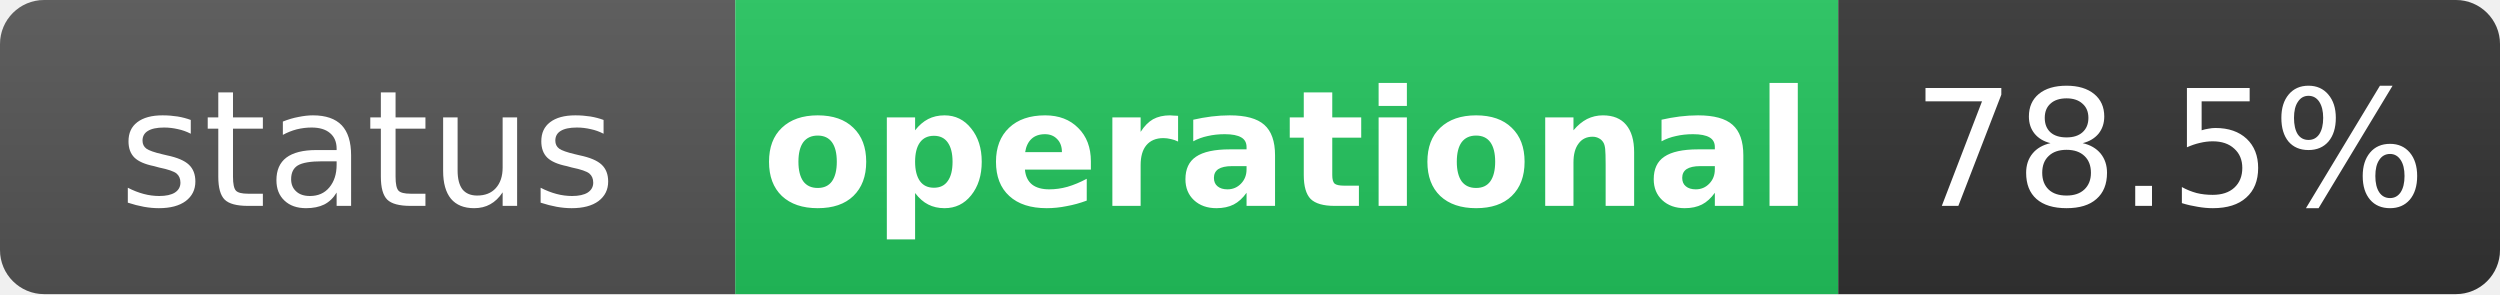
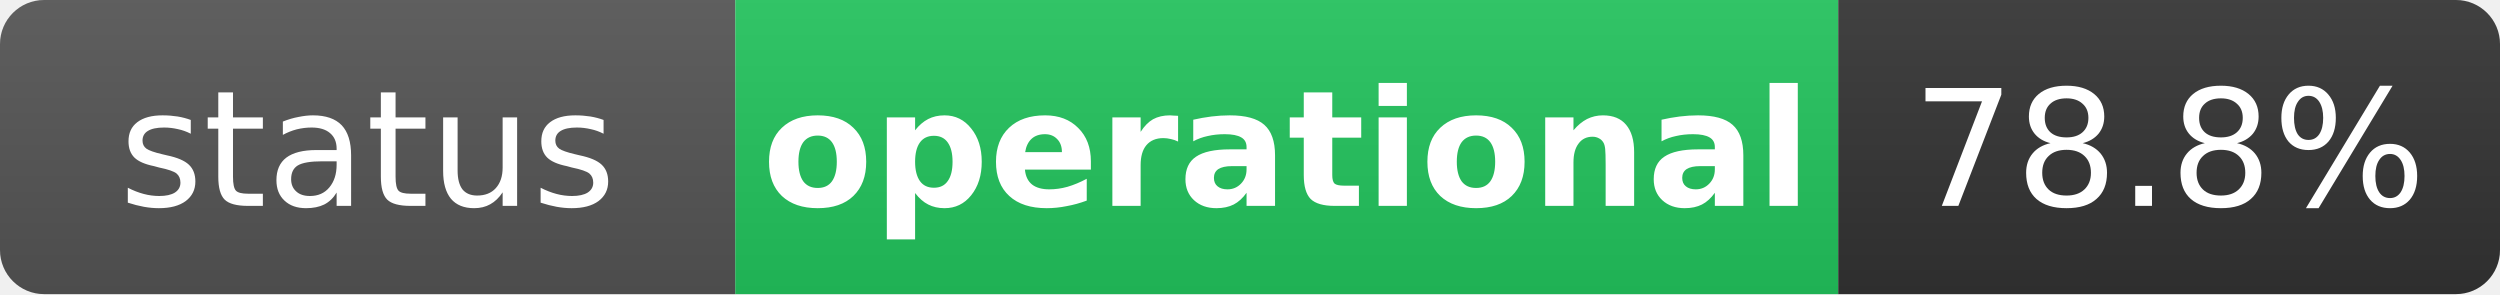
<svg xmlns="http://www.w3.org/2000/svg" width="170" height="20" role="img" aria-label="status: operational">
  <linearGradient id="s" x2="0" y2="100%">
    <stop offset="0" stop-color="#bbb" stop-opacity=".1" />
    <stop offset="1" stop-opacity=".1" />
  </linearGradient>
  <clipPath id="r">
    <rect width="170" height="20" rx="3" fill="#fff" />
  </clipPath>
  <g clip-path="url(#r)">
    <rect width="50" height="20" fill="#555" />
    <rect x="50" width="75" height="20" fill="#22c55e" />
    <rect x="125" width="45" height="20" fill="#333" />
    <rect width="170" height="20" fill="url(#s)" />
  </g>
  <g fill="#fff" text-anchor="middle" font-family="Verdana,Geneva,DejaVu Sans,sans-serif" text-rendering="geometricPrecision" font-size="11">
    <text x="25" y="14" fill="#fff">status</text>
    <text x="87.5" y="14" fill="#fff" font-weight="bold">operational</text>
-     <text x="147.5" y="14" fill="#fff">78.5%</text>
+     <text x="147.5" y="14" fill="#fff">78.8%</text>
  </g>
</svg>
